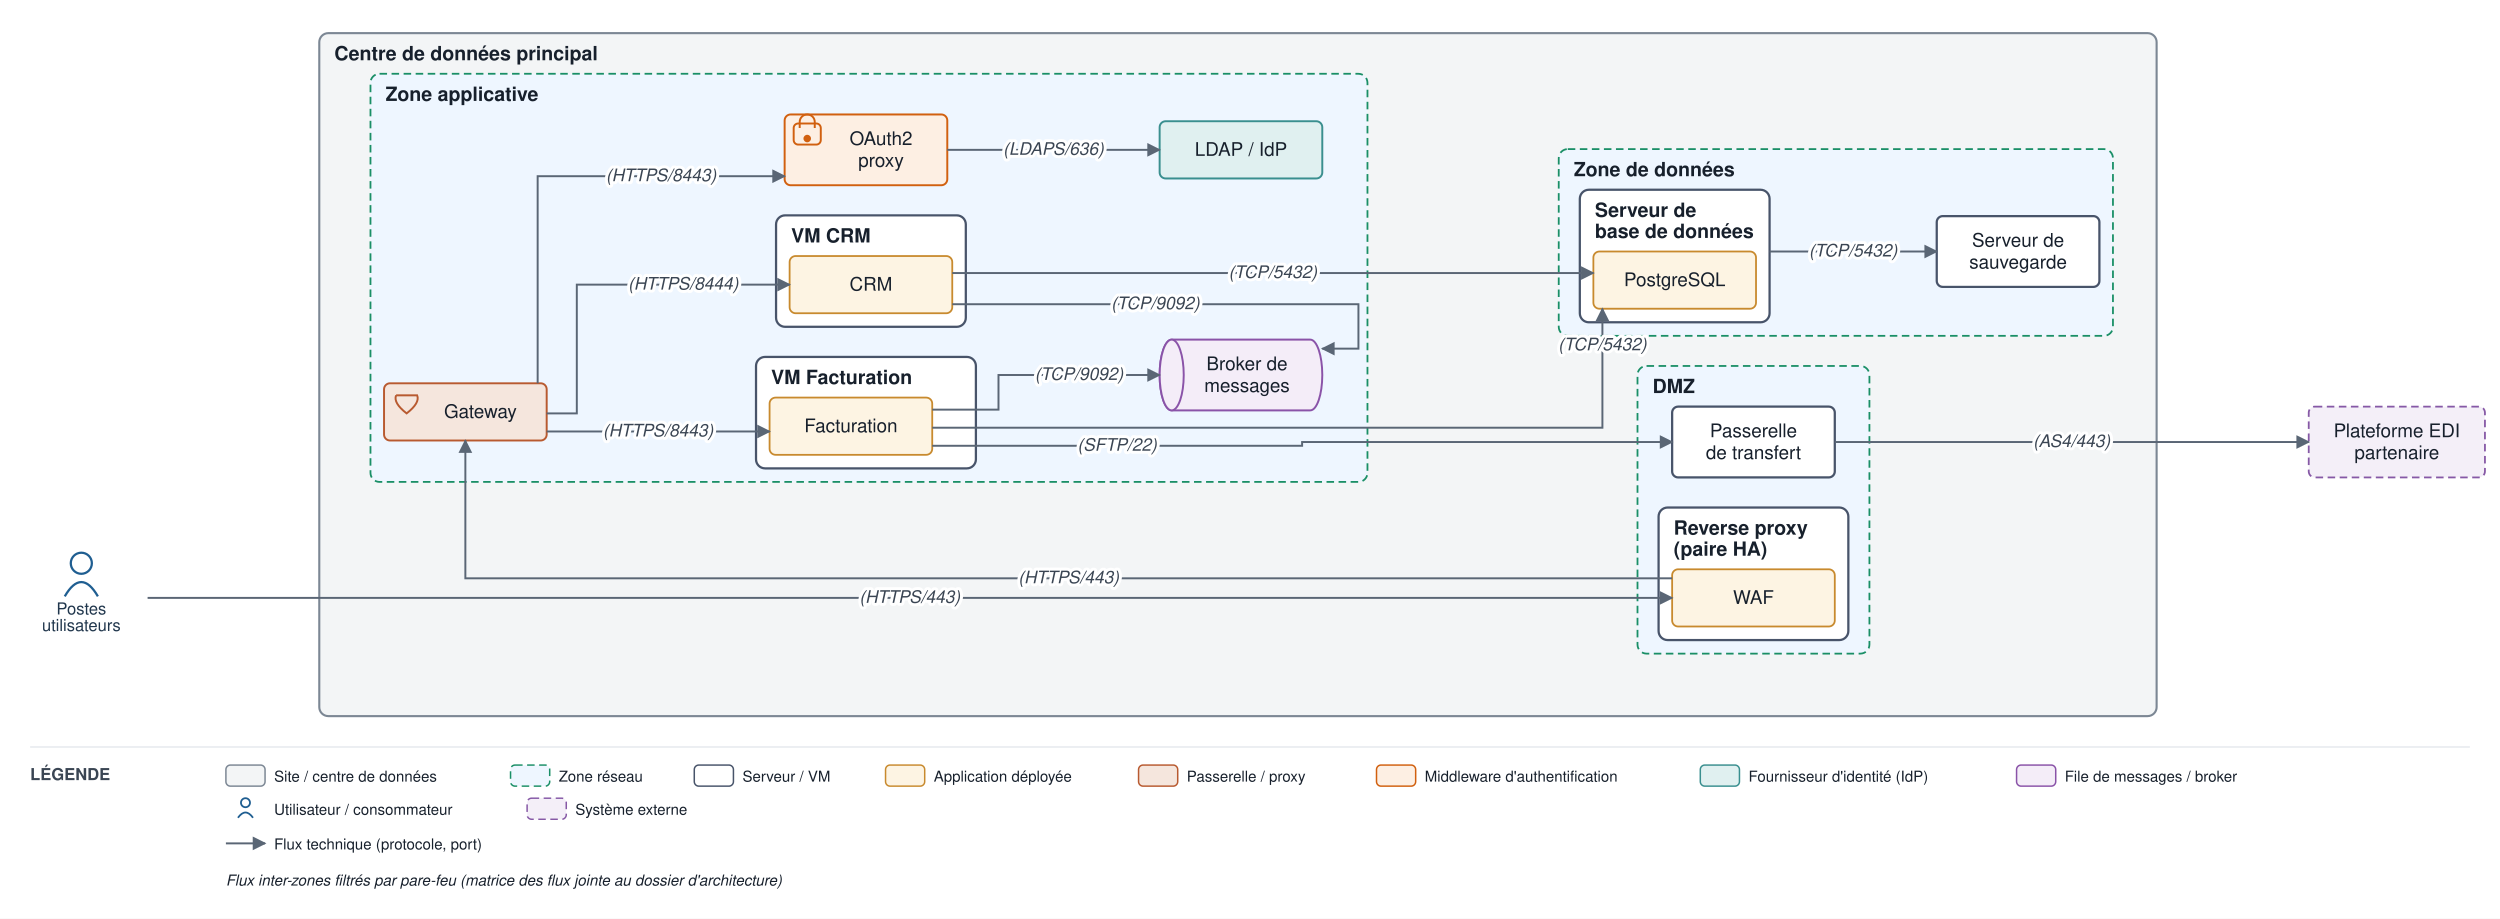
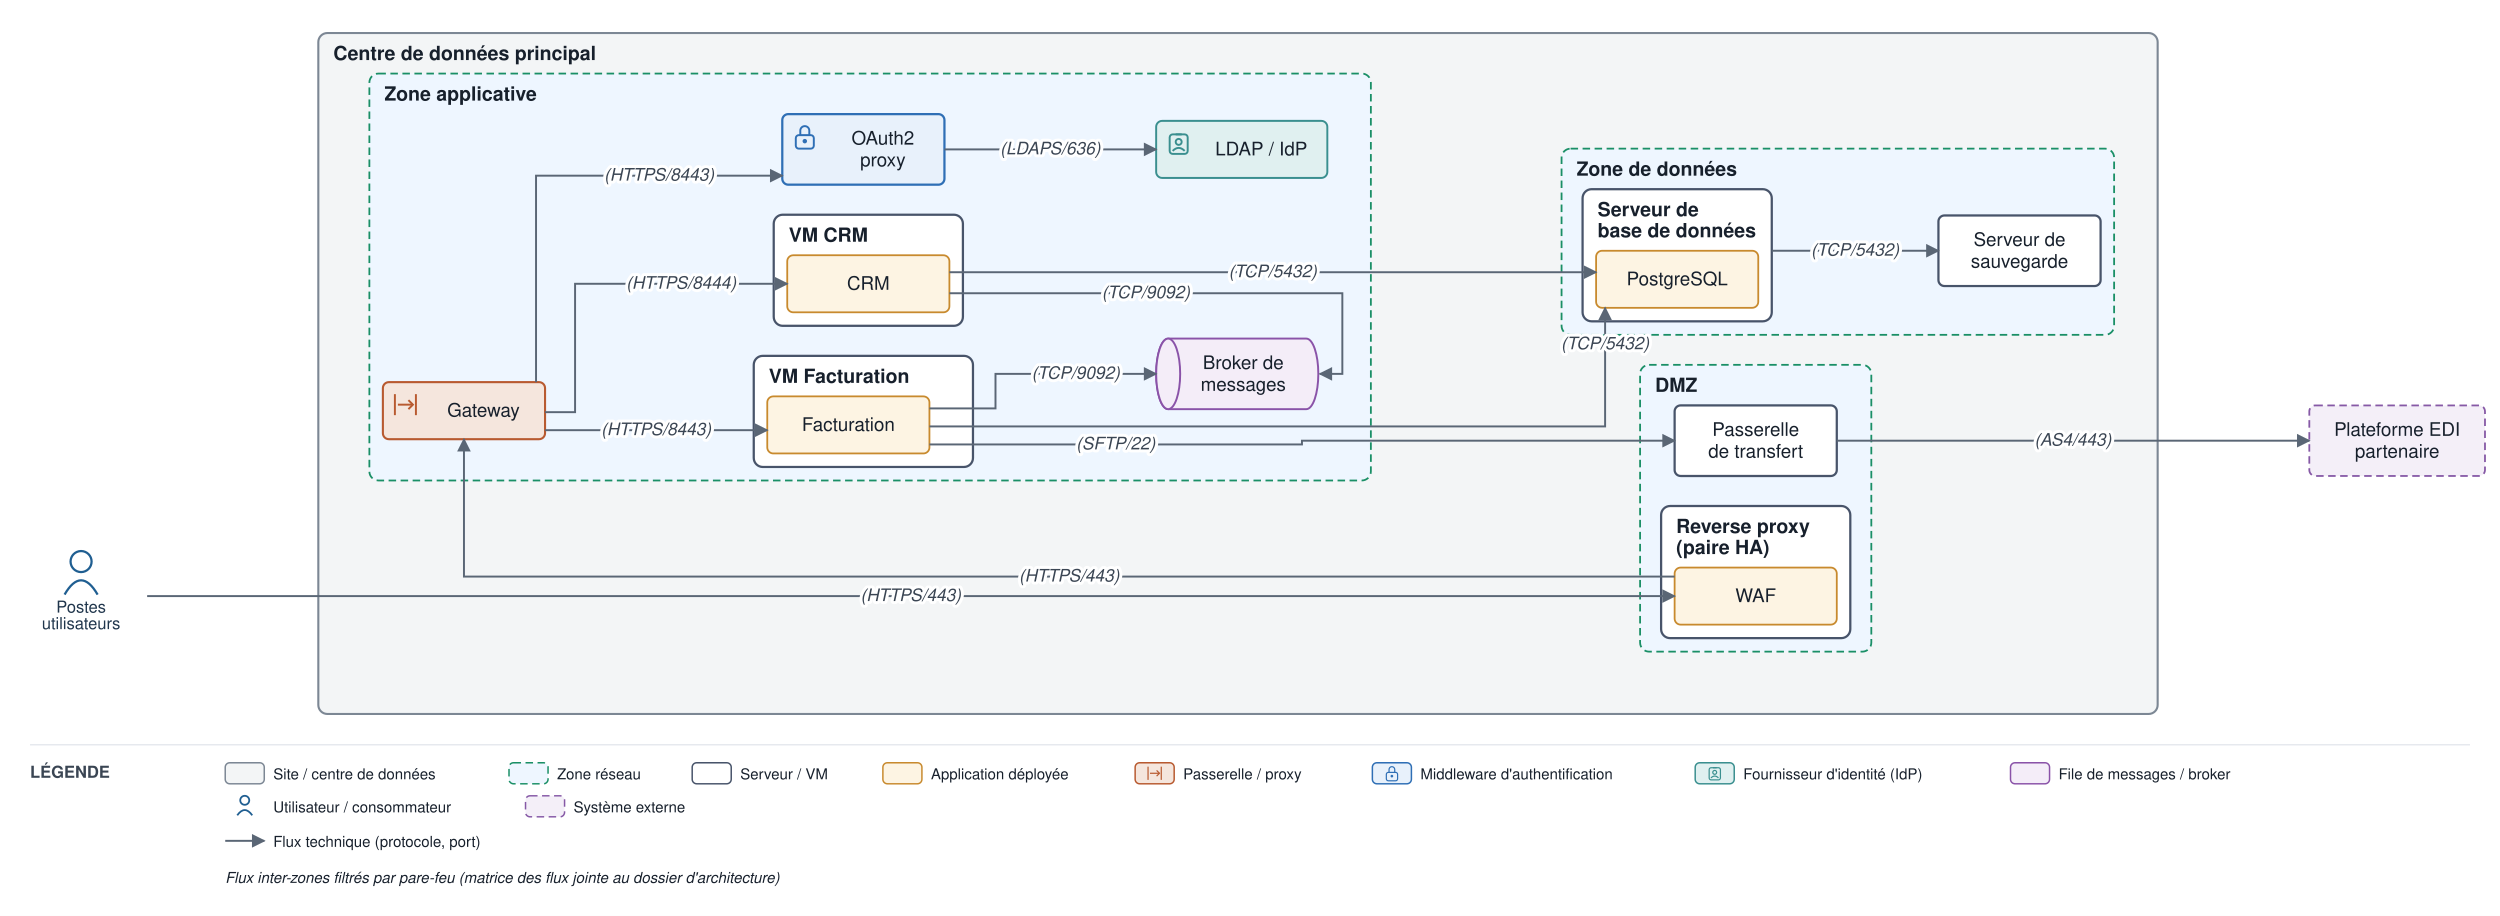
- <svg xmlns="http://www.w3.org/2000/svg" viewBox="0 0 1660 610" font-family="Helvetica,Arial,sans-serif">
+ <svg xmlns="http://www.w3.org/2000/svg" viewBox="0 0 1665 610" font-family="Helvetica,Arial,sans-serif">
  <defs>
    <marker id="arr" viewBox="0 0 10 10" refX="9" refY="5" markerWidth="7" markerHeight="7" orient="auto-start-reverse">
      <path d="M0,0 L10,5 L0,10 z" fill="#5a6675" />
    </marker>
  </defs>
-   <rect width="1660" height="610" fill="#ffffff" />
-   <rect x="212" y="22" width="1220" height="453.5" rx="6" fill="#f3f5f6" stroke="#7c8794" stroke-width="1.4" />
+   <rect width="1665" height="610" fill="#ffffff" />
+   <rect x="212" y="22" width="1225" height="453.5" rx="6" fill="#f3f5f6" stroke="#7c8794" stroke-width="1.4" />
  <text x="222" y="40" font-size="13" font-weight="bold" fill="#17202c">Centre de données principal</text>
-   <rect x="1087.3" y="243" width="154" height="191" rx="6" fill="#eef6ff" stroke="#1a8f66" stroke-width="1.2" stroke-dasharray="5 3" />
-   <text x="1097.3" y="261" font-size="13" font-weight="bold" fill="#17202c">DMZ</text>
-   <rect x="1101.3" y="337" width="126" height="88" rx="6" fill="#ffffff" stroke="#48546a" stroke-width="1.5" />
-   <text x="1111.3" y="355" font-size="13" font-weight="bold" fill="#17202c">Reverse proxy</text>
-   <text x="1111.3" y="369" font-size="13" font-weight="bold" fill="#17202c">(paire HA)</text>
-   <rect x="246" y="49" width="662" height="271" rx="6" fill="#eef6ff" stroke="#1a8f66" stroke-width="1.2" stroke-dasharray="5 3" />
+   <rect x="1092.3" y="243" width="154" height="191" rx="6" fill="#eef6ff" stroke="#1a8f66" stroke-width="1.2" stroke-dasharray="5 3" />
+   <text x="1102.3" y="261" font-size="13" font-weight="bold" fill="#17202c">DMZ</text>
+   <rect x="1106.3" y="337" width="126" height="88" rx="6" fill="#ffffff" stroke="#48546a" stroke-width="1.5" />
+   <text x="1116.3" y="355" font-size="13" font-weight="bold" fill="#17202c">Reverse proxy</text>
+   <text x="1116.3" y="369" font-size="13" font-weight="bold" fill="#17202c">(paire HA)</text>
+   <rect x="246" y="49" width="667" height="271" rx="6" fill="#eef6ff" stroke="#1a8f66" stroke-width="1.2" stroke-dasharray="5 3" />
  <text x="256" y="67" font-size="13" font-weight="bold" fill="#17202c">Zone applicative</text>
  <rect x="502" y="237" width="146" height="74" rx="6" fill="#ffffff" stroke="#48546a" stroke-width="1.5" />
  <text x="512" y="255" font-size="13" font-weight="bold" fill="#17202c">VM Facturation</text>
  <rect x="515.3" y="143" width="126" height="74" rx="6" fill="#ffffff" stroke="#48546a" stroke-width="1.5" />
  <text x="525.3" y="161" font-size="13" font-weight="bold" fill="#17202c">VM CRM</text>
-   <rect x="1035" y="99" width="368" height="124" rx="6" fill="#eef6ff" stroke="#1a8f66" stroke-width="1.2" stroke-dasharray="5 3" />
-   <text x="1045" y="117" font-size="13" font-weight="bold" fill="#17202c">Zone de données</text>
-   <rect x="1049" y="126" width="126" height="88" rx="6" fill="#ffffff" stroke="#48546a" stroke-width="1.5" />
-   <text x="1059" y="144" font-size="13" font-weight="bold" fill="#17202c">Serveur de</text>
-   <text x="1059" y="158" font-size="13" font-weight="bold" fill="#17202c">base de données</text>
-   <rect x="1110.3" y="378" width="108" height="38" rx="4" fill="#fdf4e3" stroke="#c88a2e" stroke-width="1.2" />
-   <text x="1164.3" y="401" font-size="12.5" text-anchor="middle" fill="#17202c">WAF</text>
-   <rect x="1110.3" y="270" width="108" height="47" rx="4" fill="#ffffff" stroke="#48546a" stroke-width="1.5" />
-   <text x="1164.3" y="290.3" font-size="12.5" text-anchor="middle" fill="#17202c">Passerelle</text>
-   <text x="1164.3" y="304.8" font-size="12.5" text-anchor="middle" fill="#17202c">de transfert</text>
-   <rect x="255" y="254.5" width="108" height="38" rx="4" fill="#f5e6dd" stroke="#b85a30" stroke-width="1.3" />
-   <path d="M 263 262.5 L 277 262.5 Q 279 267.5 270 274.5 Q 261 267.5 263 262.5" fill="none" stroke="#b85a30" stroke-width="1.3" />
-   <text x="319" y="277.5" font-size="12.5" text-anchor="middle" fill="#17202c">Gateway</text>
-   <rect x="521" y="76" width="108" height="47" rx="4" fill="#fdefe3" stroke="#d1600f" stroke-width="1.3" />
-   <rect x="527" y="82" width="18" height="14" rx="3" fill="none" stroke="#d1600f" stroke-width="1.3" />
-   <path d="M 531 85 v -4 a 5 5 0 0 1 10 0 v 4" fill="none" stroke="#d1600f" stroke-width="1.3" />
-   <circle cx="536" cy="92" r="2.5" fill="#d1600f" />
-   <text x="585" y="96.3" font-size="12.5" text-anchor="middle" fill="#17202c">OAuth2</text>
-   <text x="585" y="110.8" font-size="12.5" text-anchor="middle" fill="#17202c">proxy</text>
-   <rect x="770" y="80.5" width="108" height="38" rx="4" fill="#e0f0f0" stroke="#3a8f8f" stroke-width="1.3" />
-   <text x="824" y="103.5" font-size="12.5" text-anchor="middle" fill="#17202c">LDAP / IdP</text>
+   <rect x="1040" y="99" width="368" height="124" rx="6" fill="#eef6ff" stroke="#1a8f66" stroke-width="1.2" stroke-dasharray="5 3" />
+   <text x="1050" y="117" font-size="13" font-weight="bold" fill="#17202c">Zone de données</text>
+   <rect x="1054" y="126" width="126" height="88" rx="6" fill="#ffffff" stroke="#48546a" stroke-width="1.5" />
+   <text x="1064" y="144" font-size="13" font-weight="bold" fill="#17202c">Serveur de</text>
+   <text x="1064" y="158" font-size="13" font-weight="bold" fill="#17202c">base de données</text>
+   <rect x="1115.3" y="378" width="108" height="38" rx="4" fill="#fdf4e3" stroke="#c88a2e" stroke-width="1.2" />
+   <text x="1169.3" y="401" font-size="12.5" text-anchor="middle" fill="#17202c">WAF</text>
+   <rect x="1115.3" y="270" width="108" height="47" rx="4" fill="#ffffff" stroke="#48546a" stroke-width="1.5" />
+   <text x="1169.3" y="290.3" font-size="12.5" text-anchor="middle" fill="#17202c">Passerelle</text>
+   <text x="1169.3" y="304.8" font-size="12.5" text-anchor="middle" fill="#17202c">de transfert</text>
+   <rect x="255" y="254.5" width="108" height="38" rx="4" fill="#f5e6dd" stroke="#b85a30" stroke-width="1.4" />
+   <path d="M 263 262.5 V 276.5 M 277 262.5 V 276.5" fill="none" stroke="#b85a30" stroke-width="1.3" />
+   <path d="M 265 269.5 H 275" fill="none" stroke="#b85a30" stroke-width="1.3" />
+   <path d="M 272 266.5 l 3 3 l -3 3" fill="none" stroke="#b85a30" stroke-width="1.3" />
+   <text x="322" y="277.5" font-size="12.5" text-anchor="middle" fill="#17202c">Gateway</text>
+   <rect x="521" y="76" width="108" height="47" rx="4" fill="#e8f1fb" stroke="#2f6fb5" stroke-width="1.5" />
+   <rect x="530" y="90" width="12" height="9" rx="2" fill="none" stroke="#2f6fb5" stroke-width="1.3" />
+   <path d="M 533 90 v -3 a 3 3 0 0 1 6 0 v 3" fill="none" stroke="#2f6fb5" stroke-width="1.3" />
+   <circle cx="536" cy="94" r="1.5" fill="#2f6fb5" />
+   <text x="588" y="96.3" font-size="12.5" text-anchor="middle" fill="#17202c">OAuth2</text>
+   <text x="588" y="110.8" font-size="12.5" text-anchor="middle" fill="#17202c">proxy</text>
+   <rect x="770" y="80.5" width="114" height="38" rx="4" fill="#e0f0f0" stroke="#3a8f8f" stroke-width="1.3" />
+   <rect x="779" y="89.5" width="12" height="13" rx="2" fill="none" stroke="#3a8f8f" stroke-width="1.3" />
+   <path d="M 783 89.5 H 787" fill="none" stroke="#3a8f8f" stroke-width="1.3" />
+   <circle cx="785" cy="94.5" r="2" fill="none" stroke="#3a8f8f" stroke-width="1.3" />
+   <path d="M 781 100.5 q 4 -4 8 0" fill="none" stroke="#3a8f8f" stroke-width="1.3" />
+   <text x="840" y="103.5" font-size="12.5" text-anchor="middle" fill="#17202c">LDAP / IdP</text>
  <path d="M 778 225.5 h 92 a 8 23.5 0 0 1 0 47 h -92 a 8 23.5 0 0 1 0 -47" fill="#f4edf8" stroke="#8a53a8" stroke-width="1.3" />
  <ellipse cx="778" cy="249" rx="8" ry="23.5" fill="#f4edf8" stroke="#8a53a8" stroke-width="1.3" />
  <text x="828" y="245.8" font-size="12.5" text-anchor="middle" fill="#17202c">Broker de</text>
  <text x="828" y="260.3" font-size="12.5" text-anchor="middle" fill="#17202c">messages</text>
  <rect x="511" y="264" width="108" height="38" rx="4" fill="#fdf4e3" stroke="#c88a2e" stroke-width="1.2" />
  <text x="565" y="287" font-size="12.5" text-anchor="middle" fill="#17202c">Facturation</text>
  <rect x="524.3" y="170" width="108" height="38" rx="4" fill="#fdf4e3" stroke="#c88a2e" stroke-width="1.2" />
  <text x="578.3" y="193" font-size="12.5" text-anchor="middle" fill="#17202c">CRM</text>
-   <rect x="1058" y="167" width="108" height="38" rx="4" fill="#fdf4e3" stroke="#c88a2e" stroke-width="1.2" />
-   <text x="1112" y="190" font-size="12.5" text-anchor="middle" fill="#17202c">PostgreSQL</text>
-   <rect x="1286" y="143.5" width="108" height="47" rx="4" fill="#ffffff" stroke="#48546a" stroke-width="1.5" />
-   <text x="1340" y="163.8" font-size="12.5" text-anchor="middle" fill="#17202c">Serveur de</text>
-   <text x="1340" y="178.3" font-size="12.5" text-anchor="middle" fill="#17202c">sauvegarde</text>
+   <rect x="1063" y="167" width="108" height="38" rx="4" fill="#fdf4e3" stroke="#c88a2e" stroke-width="1.2" />
+   <text x="1117" y="190" font-size="12.5" text-anchor="middle" fill="#17202c">PostgreSQL</text>
+   <rect x="1291" y="143.5" width="108" height="47" rx="4" fill="#ffffff" stroke="#48546a" stroke-width="1.5" />
+   <text x="1345" y="163.8" font-size="12.5" text-anchor="middle" fill="#17202c">Serveur de</text>
+   <text x="1345" y="178.3" font-size="12.5" text-anchor="middle" fill="#17202c">sauvegarde</text>
  <circle cx="54" cy="374" r="7" fill="none" stroke="#1f5e91" stroke-width="1.5" />
  <path d="M 43 396 q 11 -19 22 0" fill="none" stroke="#1f5e91" stroke-width="1.5" />
  <text x="54" y="408" font-size="11" text-anchor="middle" fill="#20364c">Postes</text>
  <text x="54" y="419" font-size="11" text-anchor="middle" fill="#20364c">utilisateurs</text>
-   <rect x="1533" y="270" width="117" height="47" rx="4" fill="#f4eff8" stroke="#8659a6" stroke-width="1.2" stroke-dasharray="5 3" />
-   <text x="1591.5" y="290.3" font-size="12.5" text-anchor="middle" fill="#17202c">Plateforme EDI</text>
-   <text x="1591.5" y="304.8" font-size="12.5" text-anchor="middle" fill="#17202c">partenaire</text>
-   <path d="M 98 397 L 1110.3 397" fill="none" stroke="#5a6675" stroke-width="1.3" marker-end="url(#arr)" />
-   <path d="M 1110.3 384 L 309 384 L 309 292.5" fill="none" stroke="#5a6675" stroke-width="1.3" marker-end="url(#arr)" />
+   <rect x="1538" y="270" width="117" height="47" rx="4" fill="#f4eff8" stroke="#8659a6" stroke-width="1.2" stroke-dasharray="5 3" />
+   <text x="1596.5" y="290.3" font-size="12.5" text-anchor="middle" fill="#17202c">Plateforme EDI</text>
+   <text x="1596.5" y="304.8" font-size="12.5" text-anchor="middle" fill="#17202c">partenaire</text>
+   <path d="M 98 397 L 1115.3 397" fill="none" stroke="#5a6675" stroke-width="1.3" marker-end="url(#arr)" />
+   <path d="M 1115.3 384 L 309 384 L 309 292.5" fill="none" stroke="#5a6675" stroke-width="1.3" marker-end="url(#arr)" />
  <path d="M 357 254.5 L 357 117 L 521 117" fill="none" stroke="#5a6675" stroke-width="1.3" marker-end="url(#arr)" />
  <path d="M 629 99.5 L 770 99.5" fill="none" stroke="#5a6675" stroke-width="1.3" marker-end="url(#arr)" />
  <path d="M 363 286.5 L 511 286.5" fill="none" stroke="#5a6675" stroke-width="1.3" marker-end="url(#arr)" />
  <path d="M 363 274.5 L 383 274.5 L 383 189 L 524.3 189" fill="none" stroke="#5a6675" stroke-width="1.3" marker-end="url(#arr)" />
-   <path d="M 619 284 L 1064 284 L 1064 205" fill="none" stroke="#5a6675" stroke-width="1.3" marker-end="url(#arr)" />
-   <path d="M 632.3 181.3 L 1058 181.3" fill="none" stroke="#5a6675" stroke-width="1.3" marker-end="url(#arr)" />
+   <path d="M 619 284 L 1069 284 L 1069 205" fill="none" stroke="#5a6675" stroke-width="1.3" marker-end="url(#arr)" />
+   <path d="M 632.3 181.3 L 1063 181.3" fill="none" stroke="#5a6675" stroke-width="1.3" marker-end="url(#arr)" />
  <path d="M 619 272 L 663 272 L 663 249 L 770 249" fill="none" stroke="#5a6675" stroke-width="1.3" marker-end="url(#arr)" />
-   <path d="M 632.3 202 L 902 202 L 902 231.5 L 878 231.5" fill="none" stroke="#5a6675" stroke-width="1.3" marker-end="url(#arr)" />
-   <path d="M 619 296 L 864.6 296 L 864.6 293.5 L 1110.3 293.5" fill="none" stroke="#5a6675" stroke-width="1.3" marker-end="url(#arr)" />
-   <path d="M 1218.3 293.5 L 1533 293.5" fill="none" stroke="#5a6675" stroke-width="1.3" marker-end="url(#arr)" />
-   <path d="M 1175 167 L 1286 167" fill="none" stroke="#5a6675" stroke-width="1.3" marker-end="url(#arr)" />
-   <text x="604.1" y="400.3" font-size="11.5" text-anchor="middle" fill="#3a4553" font-style="italic" stroke="#ffffff" stroke-width="4" paint-order="stroke" stroke-linejoin="round">(HTTPS/443)</text>
-   <text x="709.6" y="387.3" font-size="11.5" text-anchor="middle" fill="#3a4553" font-style="italic" stroke="#ffffff" stroke-width="4" paint-order="stroke" stroke-linejoin="round">(HTTPS/443)</text>
+   <path d="M 632.3 195.3 L 894 195.3 L 894 249 L 879 249" fill="none" stroke="#5a6675" stroke-width="1.3" marker-end="url(#arr)" />
+   <path d="M 619 296 L 867.1 296 L 867.1 293.5 L 1115.3 293.5" fill="none" stroke="#5a6675" stroke-width="1.3" marker-end="url(#arr)" />
+   <path d="M 1223.3 293.5 L 1538 293.5" fill="none" stroke="#5a6675" stroke-width="1.3" marker-end="url(#arr)" />
+   <path d="M 1180 167 L 1291 167" fill="none" stroke="#5a6675" stroke-width="1.3" marker-end="url(#arr)" />
+   <text x="606.6" y="400.3" font-size="11.5" text-anchor="middle" fill="#3a4553" font-style="italic" stroke="#ffffff" stroke-width="4" paint-order="stroke" stroke-linejoin="round">(HTTPS/443)</text>
+   <text x="712.1" y="387.3" font-size="11.5" text-anchor="middle" fill="#3a4553" font-style="italic" stroke="#ffffff" stroke-width="4" paint-order="stroke" stroke-linejoin="round">(HTTPS/443)</text>
  <text x="439" y="120.3" font-size="11.5" text-anchor="middle" fill="#3a4553" font-style="italic" stroke="#ffffff" stroke-width="4" paint-order="stroke" stroke-linejoin="round">(HTTPS/8443)</text>
  <text x="699.5" y="102.8" font-size="11.5" text-anchor="middle" fill="#3a4553" font-style="italic" stroke="#ffffff" stroke-width="4" paint-order="stroke" stroke-linejoin="round">(LDAPS/636)</text>
  <text x="437" y="289.8" font-size="11.5" text-anchor="middle" fill="#3a4553" font-style="italic" stroke="#ffffff" stroke-width="4" paint-order="stroke" stroke-linejoin="round">(HTTPS/8443)</text>
  <text x="453.7" y="192.3" font-size="11.5" text-anchor="middle" fill="#3a4553" font-style="italic" stroke="#ffffff" stroke-width="4" paint-order="stroke" stroke-linejoin="round">(HTTPS/8444)</text>
-   <text x="1064" y="232.6" font-size="11.5" text-anchor="middle" fill="#3a4553" font-style="italic" stroke="#ffffff" stroke-width="4" paint-order="stroke" stroke-linejoin="round">(TCP/5432)</text>
-   <text x="845.2" y="184.6" font-size="11.5" text-anchor="middle" fill="#3a4553" font-style="italic" stroke="#ffffff" stroke-width="4" paint-order="stroke" stroke-linejoin="round">(TCP/5432)</text>
+   <text x="1069" y="232.6" font-size="11.5" text-anchor="middle" fill="#3a4553" font-style="italic" stroke="#ffffff" stroke-width="4" paint-order="stroke" stroke-linejoin="round">(TCP/5432)</text>
+   <text x="847.7" y="184.6" font-size="11.5" text-anchor="middle" fill="#3a4553" font-style="italic" stroke="#ffffff" stroke-width="4" paint-order="stroke" stroke-linejoin="round">(TCP/5432)</text>
  <text x="716.5" y="252.3" font-size="11.5" text-anchor="middle" fill="#3a4553" font-style="italic" stroke="#ffffff" stroke-width="4" paint-order="stroke" stroke-linejoin="round">(TCP/9092)</text>
-   <text x="767.2" y="205.3" font-size="11.5" text-anchor="middle" fill="#3a4553" font-style="italic" stroke="#ffffff" stroke-width="4" paint-order="stroke" stroke-linejoin="round">(TCP/9092)</text>
-   <text x="741.8" y="299.3" font-size="11.5" text-anchor="middle" fill="#3a4553" font-style="italic" stroke="#ffffff" stroke-width="4" paint-order="stroke" stroke-linejoin="round">(SFTP/22)</text>
-   <text x="1375.6" y="296.8" font-size="11.5" text-anchor="middle" fill="#3a4553" font-style="italic" stroke="#ffffff" stroke-width="4" paint-order="stroke" stroke-linejoin="round">(AS4/443)</text>
-   <text x="1230.5" y="170.3" font-size="11.5" text-anchor="middle" fill="#3a4553" font-style="italic" stroke="#ffffff" stroke-width="4" paint-order="stroke" stroke-linejoin="round">(TCP/5432)</text>
-   <line x1="20" y1="496" x2="1640" y2="496" stroke="#e6e9ee" stroke-width="1" />
+   <text x="763.2" y="198.6" font-size="11.5" text-anchor="middle" fill="#3a4553" font-style="italic" stroke="#ffffff" stroke-width="4" paint-order="stroke" stroke-linejoin="round">(TCP/9092)</text>
+   <text x="743.1" y="299.3" font-size="11.5" text-anchor="middle" fill="#3a4553" font-style="italic" stroke="#ffffff" stroke-width="4" paint-order="stroke" stroke-linejoin="round">(SFTP/22)</text>
+   <text x="1380.6" y="296.8" font-size="11.5" text-anchor="middle" fill="#3a4553" font-style="italic" stroke="#ffffff" stroke-width="4" paint-order="stroke" stroke-linejoin="round">(AS4/443)</text>
+   <text x="1235.5" y="170.3" font-size="11.5" text-anchor="middle" fill="#3a4553" font-style="italic" stroke="#ffffff" stroke-width="4" paint-order="stroke" stroke-linejoin="round">(TCP/5432)</text>
+   <line x1="20" y1="496" x2="1645" y2="496" stroke="#e6e9ee" stroke-width="1" />
  <text x="20" y="518" font-size="11" font-weight="bold" fill="#3a4553">LÉGENDE</text>
  <rect x="150" y="508" width="26" height="14" rx="3" fill="#f3f5f6" stroke="#7c8794" />
  <text x="182" y="519" font-size="10" fill="#17202c">Site / centre de données</text>
  <rect x="339" y="508" width="26" height="14" rx="3" fill="#eef6ff" stroke="#1a8f66" stroke-dasharray="5 3" />
  <text x="371" y="519" font-size="10" fill="#17202c">Zone réseau</text>
  <rect x="461" y="508" width="26" height="14" rx="3" fill="#ffffff" stroke="#48546a" />
  <text x="493" y="519" font-size="10" fill="#17202c">Serveur / VM</text>
  <rect x="588" y="508" width="26" height="14" rx="3" fill="#fdf4e3" stroke="#c88a2e" />
  <text x="620" y="519" font-size="10" fill="#17202c">Application déployée</text>
  <rect x="756" y="508" width="26" height="14" rx="3" fill="#f5e6dd" stroke="#b85a30" />
+   <path d="M 764.6 510.6 V 519.4 M 773.4 510.6 V 519.4" fill="none" stroke="#b85a30" stroke-width="0.8" />
+   <path d="M 765.9 515 H 772.1" fill="none" stroke="#b85a30" stroke-width="0.8" />
+   <path d="M 770.3 513.1 l 1.9 1.9 l -1.9 1.9" fill="none" stroke="#b85a30" stroke-width="0.8" />
  <text x="788" y="519" font-size="10" fill="#17202c">Passerelle / proxy</text>
-   <rect x="914" y="508" width="26" height="14" rx="3" fill="#fdefe3" stroke="#d1600f" />
+   <rect x="914" y="508" width="26" height="14" rx="3" fill="#e8f1fb" stroke="#2f6fb5" />
+   <rect x="923.3" y="514.4" width="7.5" height="5.6" rx="1.3" fill="none" stroke="#2f6fb5" stroke-width="0.8" />
+   <path d="M 925.1 514.4 v -1.9 a 1.9 1.9 0 0 1 3.8 0 v 1.9" fill="none" stroke="#2f6fb5" stroke-width="0.8" />
+   <circle cx="927" cy="516.9" r="0.9" fill="#2f6fb5" />
  <text x="946" y="519" font-size="10" fill="#17202c">Middleware d'authentification</text>
  <rect x="1129" y="508" width="26" height="14" rx="3" fill="#e0f0f0" stroke="#3a8f8f" />
+   <rect x="1138.3" y="511.3" width="7.5" height="8.1" rx="1.3" fill="none" stroke="#3a8f8f" stroke-width="0.8" />
+   <path d="M 1140.8 511.3 H 1143.3" fill="none" stroke="#3a8f8f" stroke-width="0.8" />
+   <circle cx="1142" cy="514.4" r="1.3" fill="none" stroke="#3a8f8f" stroke-width="0.8" />
+   <path d="M 1139.5 518.1 q 2.5 -2.5 5 0" fill="none" stroke="#3a8f8f" stroke-width="0.8" />
  <text x="1161" y="519" font-size="10" fill="#17202c">Fournisseur d'identité (IdP)</text>
  <rect x="1339" y="508" width="26" height="14" rx="3" fill="#f4edf8" stroke="#8a53a8" />
  <text x="1371" y="519" font-size="10" fill="#17202c">File de messages / broker</text>
  <circle cx="163" cy="533" r="3" fill="none" stroke="#1f5e91" stroke-width="1.2" />
  <path d="M 158 543 q 5 -7 10 0" fill="none" stroke="#1f5e91" stroke-width="1.2" />
  <text x="182" y="541" font-size="10" fill="#17202c">Utilisateur / consommateur</text>
  <rect x="350" y="530" width="26" height="14" rx="3" fill="#f4eff8" stroke="#8659a6" stroke-dasharray="5 3" />
  <text x="382" y="541" font-size="10" fill="#17202c">Système externe</text>
  <line x1="150" y1="560" x2="176" y2="560" stroke="#5a6675" stroke-width="1.3" marker-end="url(#arr)" />
  <text x="182" y="564" font-size="10" fill="#17202c">Flux technique (protocole, port)</text>
  <text x="150" y="588" font-size="10" fill="#17202c" font-style="italic">Flux inter-zones filtrés par pare-feu (matrice des flux jointe au dossier d'architecture)</text>
</svg>
